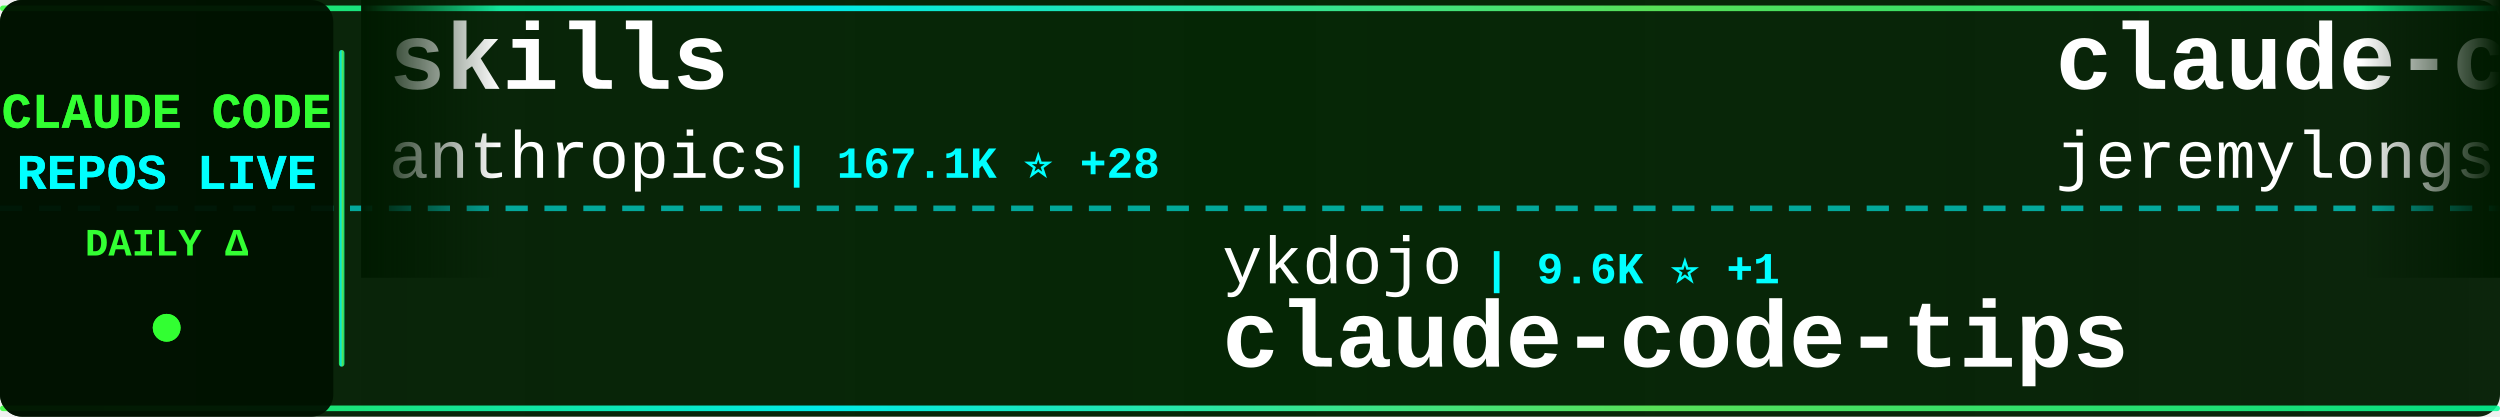
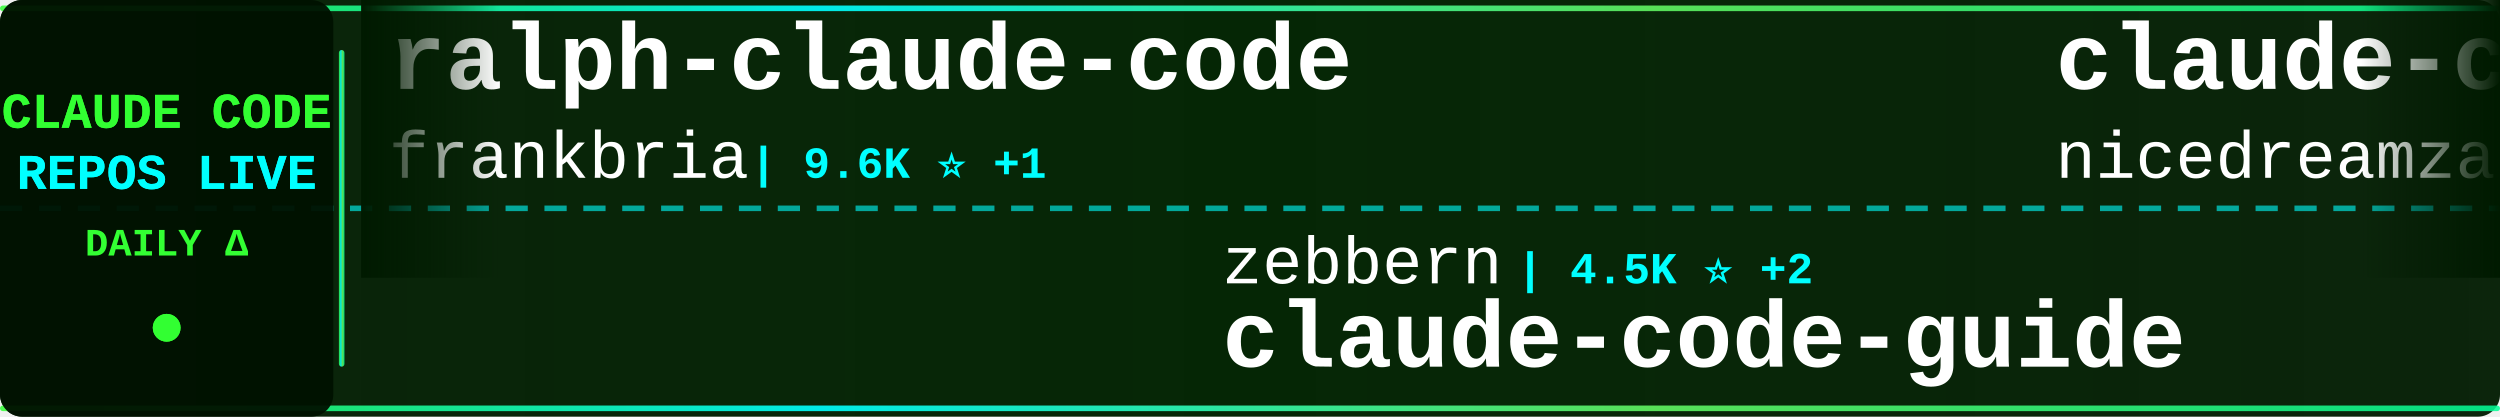
<svg xmlns="http://www.w3.org/2000/svg" width="900" height="150">
  <defs>
    <linearGradient id="tickerBg" x1="0%" y1="0%" x2="100%" y2="0%">
      <stop offset="0%" style="stop-color:#001a00;stop-opacity:0.95" />
      <stop offset="50%" style="stop-color:#002200;stop-opacity:0.98" />
      <stop offset="100%" style="stop-color:#001a00;stop-opacity:0.95" />
    </linearGradient>
    <linearGradient id="borderGrad" x1="0%" y1="0%" x2="100%" y2="0%">
      <stop offset="0%" style="stop-color:#33ff33;stop-opacity:0.85">
        <animate attributeName="stop-opacity" values="0.85;1;0.85" dur="2s" repeatCount="indefinite" />
      </stop>
      <stop offset="33%" style="stop-color:#00ffff;stop-opacity:0.9">
        <animate attributeName="stop-opacity" values="0.9;1;0.9" dur="2.2s" repeatCount="indefinite" />
      </stop>
      <stop offset="66%" style="stop-color:#66ff66;stop-opacity:0.85">
        <animate attributeName="stop-opacity" values="0.85;1;0.85" dur="1.8s" repeatCount="indefinite" />
      </stop>
      <stop offset="100%" style="stop-color:#00ff99;stop-opacity:0.85">
        <animate attributeName="stop-opacity" values="0.85;1;0.85" dur="2s" repeatCount="indefinite" />
      </stop>
    </linearGradient>
    <filter id="textGlow">
      <feGaussianBlur stdDeviation="0.1" result="coloredBlur" />
      <feMerge>
        <feMergeNode in="coloredBlur" />
        <feMergeNode in="SourceGraphic" />
      </feMerge>
    </filter>
    <filter id="metricGlow">
      <feGaussianBlur stdDeviation="0.2" result="coloredBlur" />
      <feMerge>
        <feMergeNode in="coloredBlur" />
        <feMergeNode in="SourceGraphic" />
      </feMerge>
    </filter>
    <linearGradient id="leftFade" x1="0%" y1="0%" x2="100%" y2="0%">
      <stop offset="0%" style="stop-color:#001a00;stop-opacity:1" />
      <stop offset="100%" style="stop-color:#001a00;stop-opacity:0" />
    </linearGradient>
    <linearGradient id="rightFade" x1="0%" y1="0%" x2="100%" y2="0%">
      <stop offset="0%" style="stop-color:#001a00;stop-opacity:0" />
      <stop offset="100%" style="stop-color:#001a00;stop-opacity:1" />
    </linearGradient>
  </defs>
  <rect width="900" height="150" fill="url(#tickerBg)" rx="8" />
  <rect x="0" y="2" width="900" height="2" fill="url(#borderGrad)" rx="1" />
  <rect x="0" y="146" width="900" height="2" fill="url(#borderGrad)" rx="1" />
  <line x1="0" y1="75" x2="900" y2="75" stroke="#00ffff" stroke-width="2" stroke-dasharray="8 6" opacity="0.6" />
  <rect x="0" y="0" width="120" height="150" fill="#001100" opacity="0.95" rx="8" />
  <text x="60" y="46" font-family="'Courier New', monospace" font-size="18" font-weight="bold" fill="#33ff33" text-anchor="middle" filter="url(#textGlow)">
    CLAUDE CODE
  </text>
  <text x="60" y="68" font-family="'Courier New', monospace" font-size="18" font-weight="bold" fill="#00ffff" text-anchor="middle" filter="url(#textGlow)">
    REPOS LIVE
  </text>
  <text x="60" y="92" font-family="'Courier New', monospace" font-size="14" font-weight="bold" fill="#33ff33" text-anchor="middle">
    DAILY Δ
  </text>
  <circle cx="60" cy="118" r="5" fill="#33ff33" filter="url(#metricGlow)">
    <animate attributeName="r" values="4;6;4" dur="1.5s" repeatCount="indefinite" />
    <animate attributeName="opacity" values="0.6;1;0.6" dur="1.5s" repeatCount="indefinite" />
  </circle>
  <rect x="122" y="18" width="2" height="114" fill="url(#borderGrad)" rx="1" />
  <clipPath id="tickerClip">
    <rect x="130" y="0" width="770" height="150" />
  </clipPath>
  <g clip-path="url(#tickerClip)">
    <g id="tickerItems">
      <animateTransform attributeName="transform" attributeType="XML" type="translate" from="0 0" to="-3000 0" dur="54s" repeatCount="indefinite" />
      <g transform="translate(0, 0)">
-         <text x="140" y="32" font-family="'Courier New', monospace" font-size="34" font-weight="bold" fill="#ffffff">skills</text>
-         <text x="140" y="64" font-family="'Courier New', monospace" font-size="24" font-weight="normal" fill="#ffffff" opacity="1.0">anthropics</text>
-         <text x="282" y="64" font-family="'Courier New', monospace" font-size="16" font-weight="bold" fill="#00ffff"> | 167.1K ⭐ +28</text>
+         <text x="140" y="32" font-family="'Courier New', monospace" font-size="34" font-weight="bold" fill="#ffffff">ralph-claude-code</text>
+         <text x="140" y="64" font-family="'Courier New', monospace" font-size="24" font-weight="normal" fill="#ffffff" opacity="1.0">frankbria</text>
+         <text x="270" y="64" font-family="'Courier New', monospace" font-size="16" font-weight="bold" fill="#00ffff"> | 9.6K ⭐ +1</text>
      </g>
      <g transform="translate(300, 0)">
-         <text x="140" y="102" font-family="'Courier New', monospace" font-size="24" font-weight="normal" fill="#ffffff" opacity="1.0">ykdojo</text>
-         <text x="234" y="102" font-family="'Courier New', monospace" font-size="16" font-weight="bold" fill="#00ffff"> | 9.6K ⭐ +1</text>
-         <text x="140" y="132" font-family="'Courier New', monospace" font-size="34" font-weight="bold" fill="#ffffff">claude-code-tips</text>
+         <text x="140" y="102" font-family="'Courier New', monospace" font-size="24" font-weight="normal" fill="#ffffff" opacity="1.0">zebbern</text>
+         <text x="246" y="102" font-family="'Courier New', monospace" font-size="16" font-weight="bold" fill="#00ffff"> | 4.5K ⭐ +2</text>
+         <text x="140" y="132" font-family="'Courier New', monospace" font-size="34" font-weight="bold" fill="#ffffff">claude-code-guide</text>
      </g>
      <g transform="translate(600, 0)">
-         <text x="140" y="32" font-family="'Courier New', monospace" font-size="34" font-weight="bold" fill="#ffffff">claude-code-plugins-plus...</text>
-         <text x="140" y="64" font-family="'Courier New', monospace" font-size="24" font-weight="normal" fill="#ffffff" opacity="1.0">jeremylongshore</text>
-         <text x="342" y="64" font-family="'Courier New', monospace" font-size="16" font-weight="bold" fill="#00ffff"> | 2.6K ⭐</text>
+         <text x="140" y="32" font-family="'Courier New', monospace" font-size="34" font-weight="bold" fill="#ffffff">claude-code-local</text>
+         <text x="140" y="64" font-family="'Courier New', monospace" font-size="24" font-weight="normal" fill="#ffffff" opacity="1.0">nicedreamzapp</text>
+         <text x="318" y="64" font-family="'Courier New', monospace" font-size="16" font-weight="bold" fill="#00ffff"> | 3.2K ⭐</text>
      </g>
      <g transform="translate(900, 0)">
-         <text x="140" y="102" font-family="'Courier New', monospace" font-size="24" font-weight="normal" fill="#ffffff" opacity="1.0">zstmfhy</text>
-         <text x="246" y="102" font-family="'Courier New', monospace" font-size="16" font-weight="bold" fill="#00ffff"> | 190 ⭐</text>
-         <text x="140" y="132" font-family="'Courier New', monospace" font-size="34" font-weight="bold" fill="#ffffff">Claude-code</text>
+         <text x="140" y="102" font-family="'Courier New', monospace" font-size="24" font-weight="normal" fill="#ffffff" opacity="1.0">Pimzino</text>
+         <text x="246" y="102" font-family="'Courier New', monospace" font-size="16" font-weight="bold" fill="#00ffff"> | 3.8K ⭐ +1</text>
+         <text x="140" y="132" font-family="'Courier New', monospace" font-size="34" font-weight="bold" fill="#ffffff">claude-code-spec-workflo...</text>
      </g>
      <g transform="translate(1200, 0)">
-         <text x="140" y="32" font-family="'Courier New', monospace" font-size="34" font-weight="bold" fill="#ffffff">claude-code-tudou</text>
-         <text x="140" y="64" font-family="'Courier New', monospace" font-size="24" font-weight="normal" fill="#ffffff" opacity="1.0">AICoderTudou</text>
-         <text x="306" y="64" font-family="'Courier New', monospace" font-size="16" font-weight="bold" fill="#00ffff"> | 497 ⭐</text>
+         <text x="140" y="32" font-family="'Courier New', monospace" font-size="34" font-weight="bold" fill="#ffffff">claude-code-source</text>
+         <text x="140" y="64" font-family="'Courier New', monospace" font-size="24" font-weight="normal" fill="#ffffff" opacity="1.0">JrCx7scC</text>
+         <text x="258" y="64" font-family="'Courier New', monospace" font-size="16" font-weight="bold" fill="#00ffff"> | 373 ⭐</text>
      </g>
      <g transform="translate(1500, 0)">
-         <text x="140" y="102" font-family="'Courier New', monospace" font-size="24" font-weight="normal" fill="#ffffff" opacity="1.0">Yeachan-Heo</text>
-         <text x="294" y="102" font-family="'Courier New', monospace" font-size="16" font-weight="bold" fill="#00ffff"> | 38.5K ⭐ +4</text>
-         <text x="140" y="132" font-family="'Courier New', monospace" font-size="34" font-weight="bold" fill="#ffffff">oh-my-claudecode</text>
+         <text x="140" y="102" font-family="'Courier New', monospace" font-size="24" font-weight="normal" fill="#ffffff" opacity="1.0">Alishahryar1</text>
+         <text x="306" y="102" font-family="'Courier New', monospace" font-size="16" font-weight="bold" fill="#00ffff"> | 45.0K ⭐ +15</text>
+         <text x="140" y="132" font-family="'Courier New', monospace" font-size="34" font-weight="bold" fill="#ffffff">free-claude-code</text>
      </g>
      <g transform="translate(1800, 0)">
-         <text x="140" y="32" font-family="'Courier New', monospace" font-size="34" font-weight="bold" fill="#ffffff">Claude-Code-Source-Study</text>
-         <text x="140" y="64" font-family="'Courier New', monospace" font-size="24" font-weight="normal" fill="#ffffff" opacity="1.0">luyao618</text>
-         <text x="258" y="64" font-family="'Courier New', monospace" font-size="16" font-weight="bold" fill="#00ffff"> | 1.6K ⭐</text>
+         <text x="140" y="32" font-family="'Courier New', monospace" font-size="34" font-weight="bold" fill="#ffffff">Claude-code</text>
+         <text x="140" y="64" font-family="'Courier New', monospace" font-size="24" font-weight="normal" fill="#ffffff" opacity="1.0">zstmfhy</text>
+         <text x="246" y="64" font-family="'Courier New', monospace" font-size="16" font-weight="bold" fill="#00ffff"> | 190 ⭐</text>
      </g>
      <g transform="translate(2100, 0)">
-         <text x="140" y="102" font-family="'Courier New', monospace" font-size="24" font-weight="normal" fill="#ffffff" opacity="1.0">edmund-io</text>
-         <text x="270" y="102" font-family="'Courier New', monospace" font-size="16" font-weight="bold" fill="#00ffff"> | 1.5K ⭐</text>
-         <text x="140" y="132" font-family="'Courier New', monospace" font-size="34" font-weight="bold" fill="#ffffff">edmunds-claude-code</text>
+         <text x="140" y="102" font-family="'Courier New', monospace" font-size="24" font-weight="normal" fill="#ffffff" opacity="1.0">darcyegb</text>
+         <text x="258" y="102" font-family="'Courier New', monospace" font-size="16" font-weight="bold" fill="#00ffff"> | 757 ⭐</text>
+         <text x="140" y="132" font-family="'Courier New', monospace" font-size="34" font-weight="bold" fill="#ffffff">ClaudeCodeAgents</text>
      </g>
      <g transform="translate(2400, 0)">
-         <text x="140" y="32" font-family="'Courier New', monospace" font-size="34" font-weight="bold" fill="#ffffff">claude-code-proxy</text>
-         <text x="140" y="64" font-family="'Courier New', monospace" font-size="24" font-weight="normal" fill="#ffffff" opacity="1.0">1rgs</text>
-         <text x="210" y="64" font-family="'Courier New', monospace" font-size="16" font-weight="bold" fill="#00ffff"> | 3.7K ⭐ +1</text>
+         <text x="140" y="32" font-family="'Courier New', monospace" font-size="34" font-weight="bold" fill="#ffffff">claude-code-infrastructu...</text>
+         <text x="140" y="64" font-family="'Courier New', monospace" font-size="24" font-weight="normal" fill="#ffffff" opacity="1.0">diet103</text>
+         <text x="246" y="64" font-family="'Courier New', monospace" font-size="16" font-weight="bold" fill="#00ffff"> | 10.0K ⭐ +1</text>
      </g>
      <g transform="translate(2700, 0)">
-         <text x="140" y="102" font-family="'Courier New', monospace" font-size="24" font-weight="normal" fill="#ffffff" opacity="1.0">guanshan</text>
-         <text x="258" y="102" font-family="'Courier New', monospace" font-size="16" font-weight="bold" fill="#00ffff"> | 61 ⭐</text>
-         <text x="140" y="132" font-family="'Courier New', monospace" font-size="34" font-weight="bold" fill="#ffffff">ClaudeCode</text>
+         <text x="140" y="102" font-family="'Courier New', monospace" font-size="24" font-weight="normal" fill="#ffffff" opacity="1.0">Cranot</text>
+         <text x="234" y="102" font-family="'Courier New', monospace" font-size="16" font-weight="bold" fill="#00ffff"> | 2.9K ⭐</text>
+         <text x="140" y="132" font-family="'Courier New', monospace" font-size="34" font-weight="bold" fill="#ffffff">claude-code-guide</text>
      </g>
      <g transform="translate(3000, 0)">
-         <text x="140" y="32" font-family="'Courier New', monospace" font-size="34" font-weight="bold" fill="#ffffff">skills</text>
-         <text x="140" y="64" font-family="'Courier New', monospace" font-size="24" font-weight="normal" fill="#ffffff" opacity="1.0">anthropics</text>
-         <text x="282" y="64" font-family="'Courier New', monospace" font-size="16" font-weight="bold" fill="#00ffff"> | 167.1K ⭐ +28</text>
+         <text x="140" y="32" font-family="'Courier New', monospace" font-size="34" font-weight="bold" fill="#ffffff">ralph-claude-code</text>
+         <text x="140" y="64" font-family="'Courier New', monospace" font-size="24" font-weight="normal" fill="#ffffff" opacity="1.0">frankbria</text>
+         <text x="270" y="64" font-family="'Courier New', monospace" font-size="16" font-weight="bold" fill="#00ffff"> | 9.6K ⭐ +1</text>
      </g>
      <g transform="translate(3300, 0)">
-         <text x="140" y="102" font-family="'Courier New', monospace" font-size="24" font-weight="normal" fill="#ffffff" opacity="1.0">ykdojo</text>
-         <text x="234" y="102" font-family="'Courier New', monospace" font-size="16" font-weight="bold" fill="#00ffff"> | 9.6K ⭐ +1</text>
-         <text x="140" y="132" font-family="'Courier New', monospace" font-size="34" font-weight="bold" fill="#ffffff">claude-code-tips</text>
+         <text x="140" y="102" font-family="'Courier New', monospace" font-size="24" font-weight="normal" fill="#ffffff" opacity="1.0">zebbern</text>
+         <text x="246" y="102" font-family="'Courier New', monospace" font-size="16" font-weight="bold" fill="#00ffff"> | 4.5K ⭐ +2</text>
+         <text x="140" y="132" font-family="'Courier New', monospace" font-size="34" font-weight="bold" fill="#ffffff">claude-code-guide</text>
      </g>
      <g transform="translate(3600, 0)">
-         <text x="140" y="32" font-family="'Courier New', monospace" font-size="34" font-weight="bold" fill="#ffffff">claude-code-plugins-plus...</text>
-         <text x="140" y="64" font-family="'Courier New', monospace" font-size="24" font-weight="normal" fill="#ffffff" opacity="1.0">jeremylongshore</text>
-         <text x="342" y="64" font-family="'Courier New', monospace" font-size="16" font-weight="bold" fill="#00ffff"> | 2.6K ⭐</text>
+         <text x="140" y="32" font-family="'Courier New', monospace" font-size="34" font-weight="bold" fill="#ffffff">claude-code-local</text>
+         <text x="140" y="64" font-family="'Courier New', monospace" font-size="24" font-weight="normal" fill="#ffffff" opacity="1.0">nicedreamzapp</text>
+         <text x="318" y="64" font-family="'Courier New', monospace" font-size="16" font-weight="bold" fill="#00ffff"> | 3.2K ⭐</text>
      </g>
      <g transform="translate(3900, 0)">
-         <text x="140" y="102" font-family="'Courier New', monospace" font-size="24" font-weight="normal" fill="#ffffff" opacity="1.0">zstmfhy</text>
-         <text x="246" y="102" font-family="'Courier New', monospace" font-size="16" font-weight="bold" fill="#00ffff"> | 190 ⭐</text>
-         <text x="140" y="132" font-family="'Courier New', monospace" font-size="34" font-weight="bold" fill="#ffffff">Claude-code</text>
+         <text x="140" y="102" font-family="'Courier New', monospace" font-size="24" font-weight="normal" fill="#ffffff" opacity="1.0">Pimzino</text>
+         <text x="246" y="102" font-family="'Courier New', monospace" font-size="16" font-weight="bold" fill="#00ffff"> | 3.8K ⭐ +1</text>
+         <text x="140" y="132" font-family="'Courier New', monospace" font-size="34" font-weight="bold" fill="#ffffff">claude-code-spec-workflo...</text>
      </g>
    </g>
  </g>
  <rect x="130" y="0" width="50" height="100" fill="url(#leftFade)" />
  <rect x="850" y="0" width="50" height="100" fill="url(#rightFade)" />
</svg>
